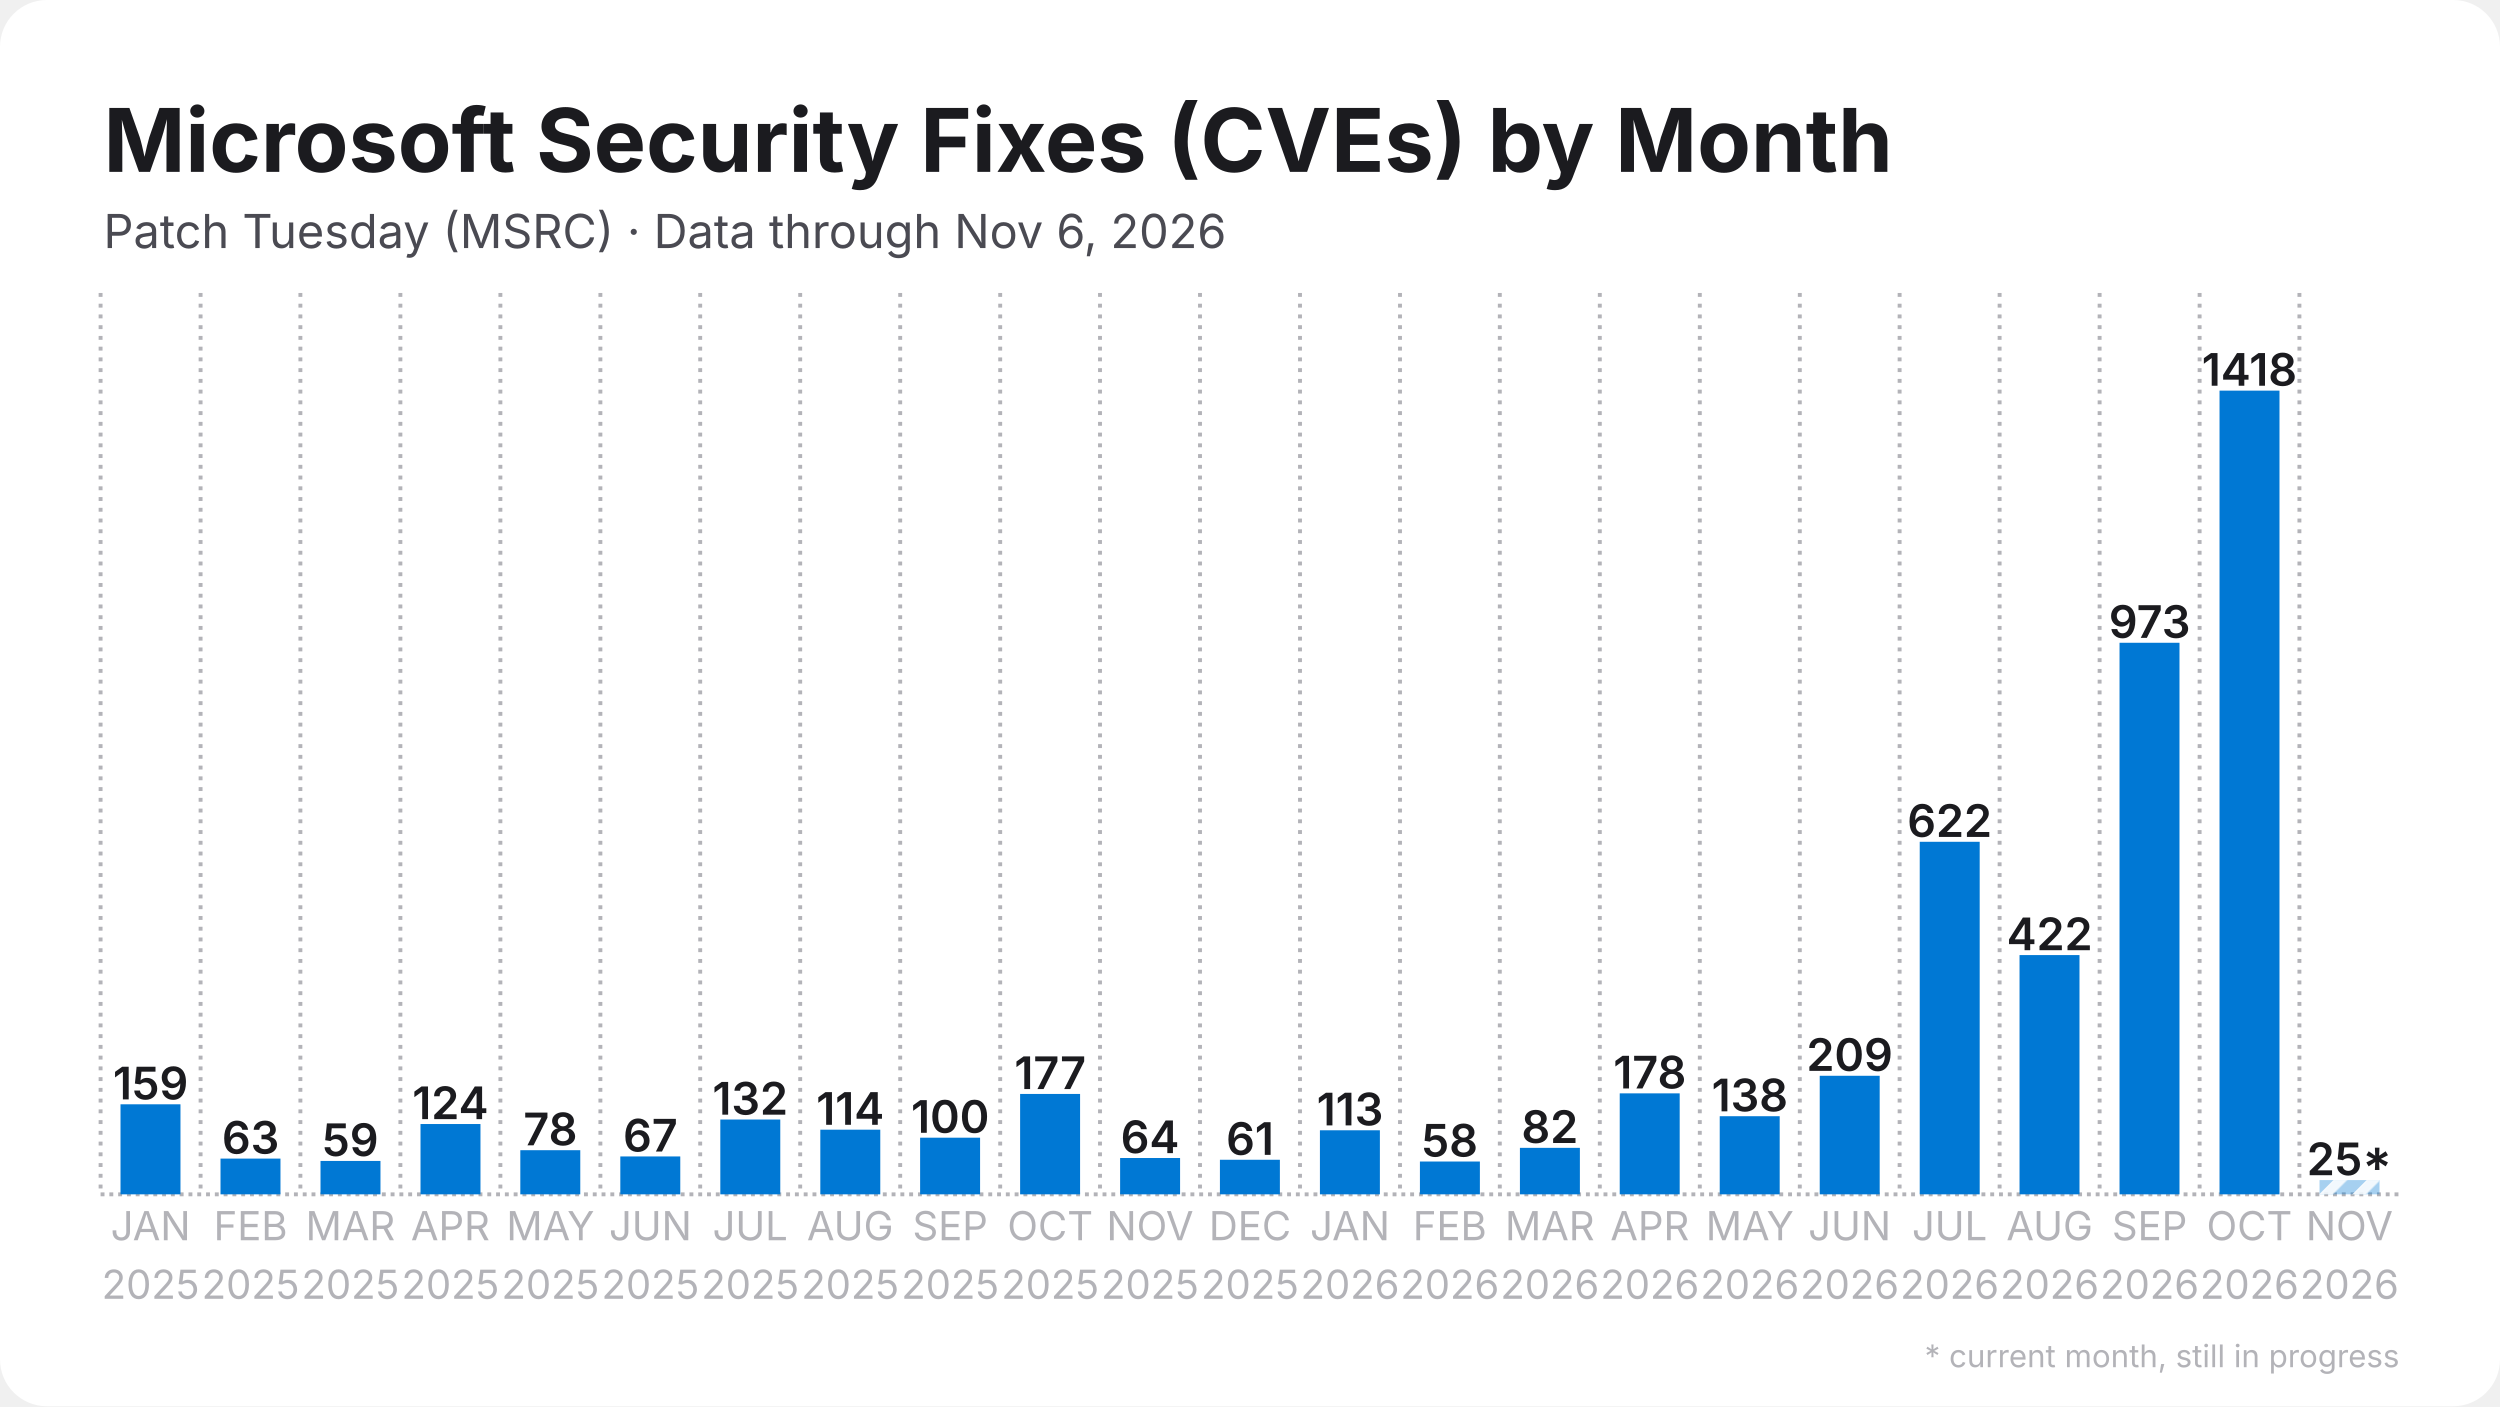
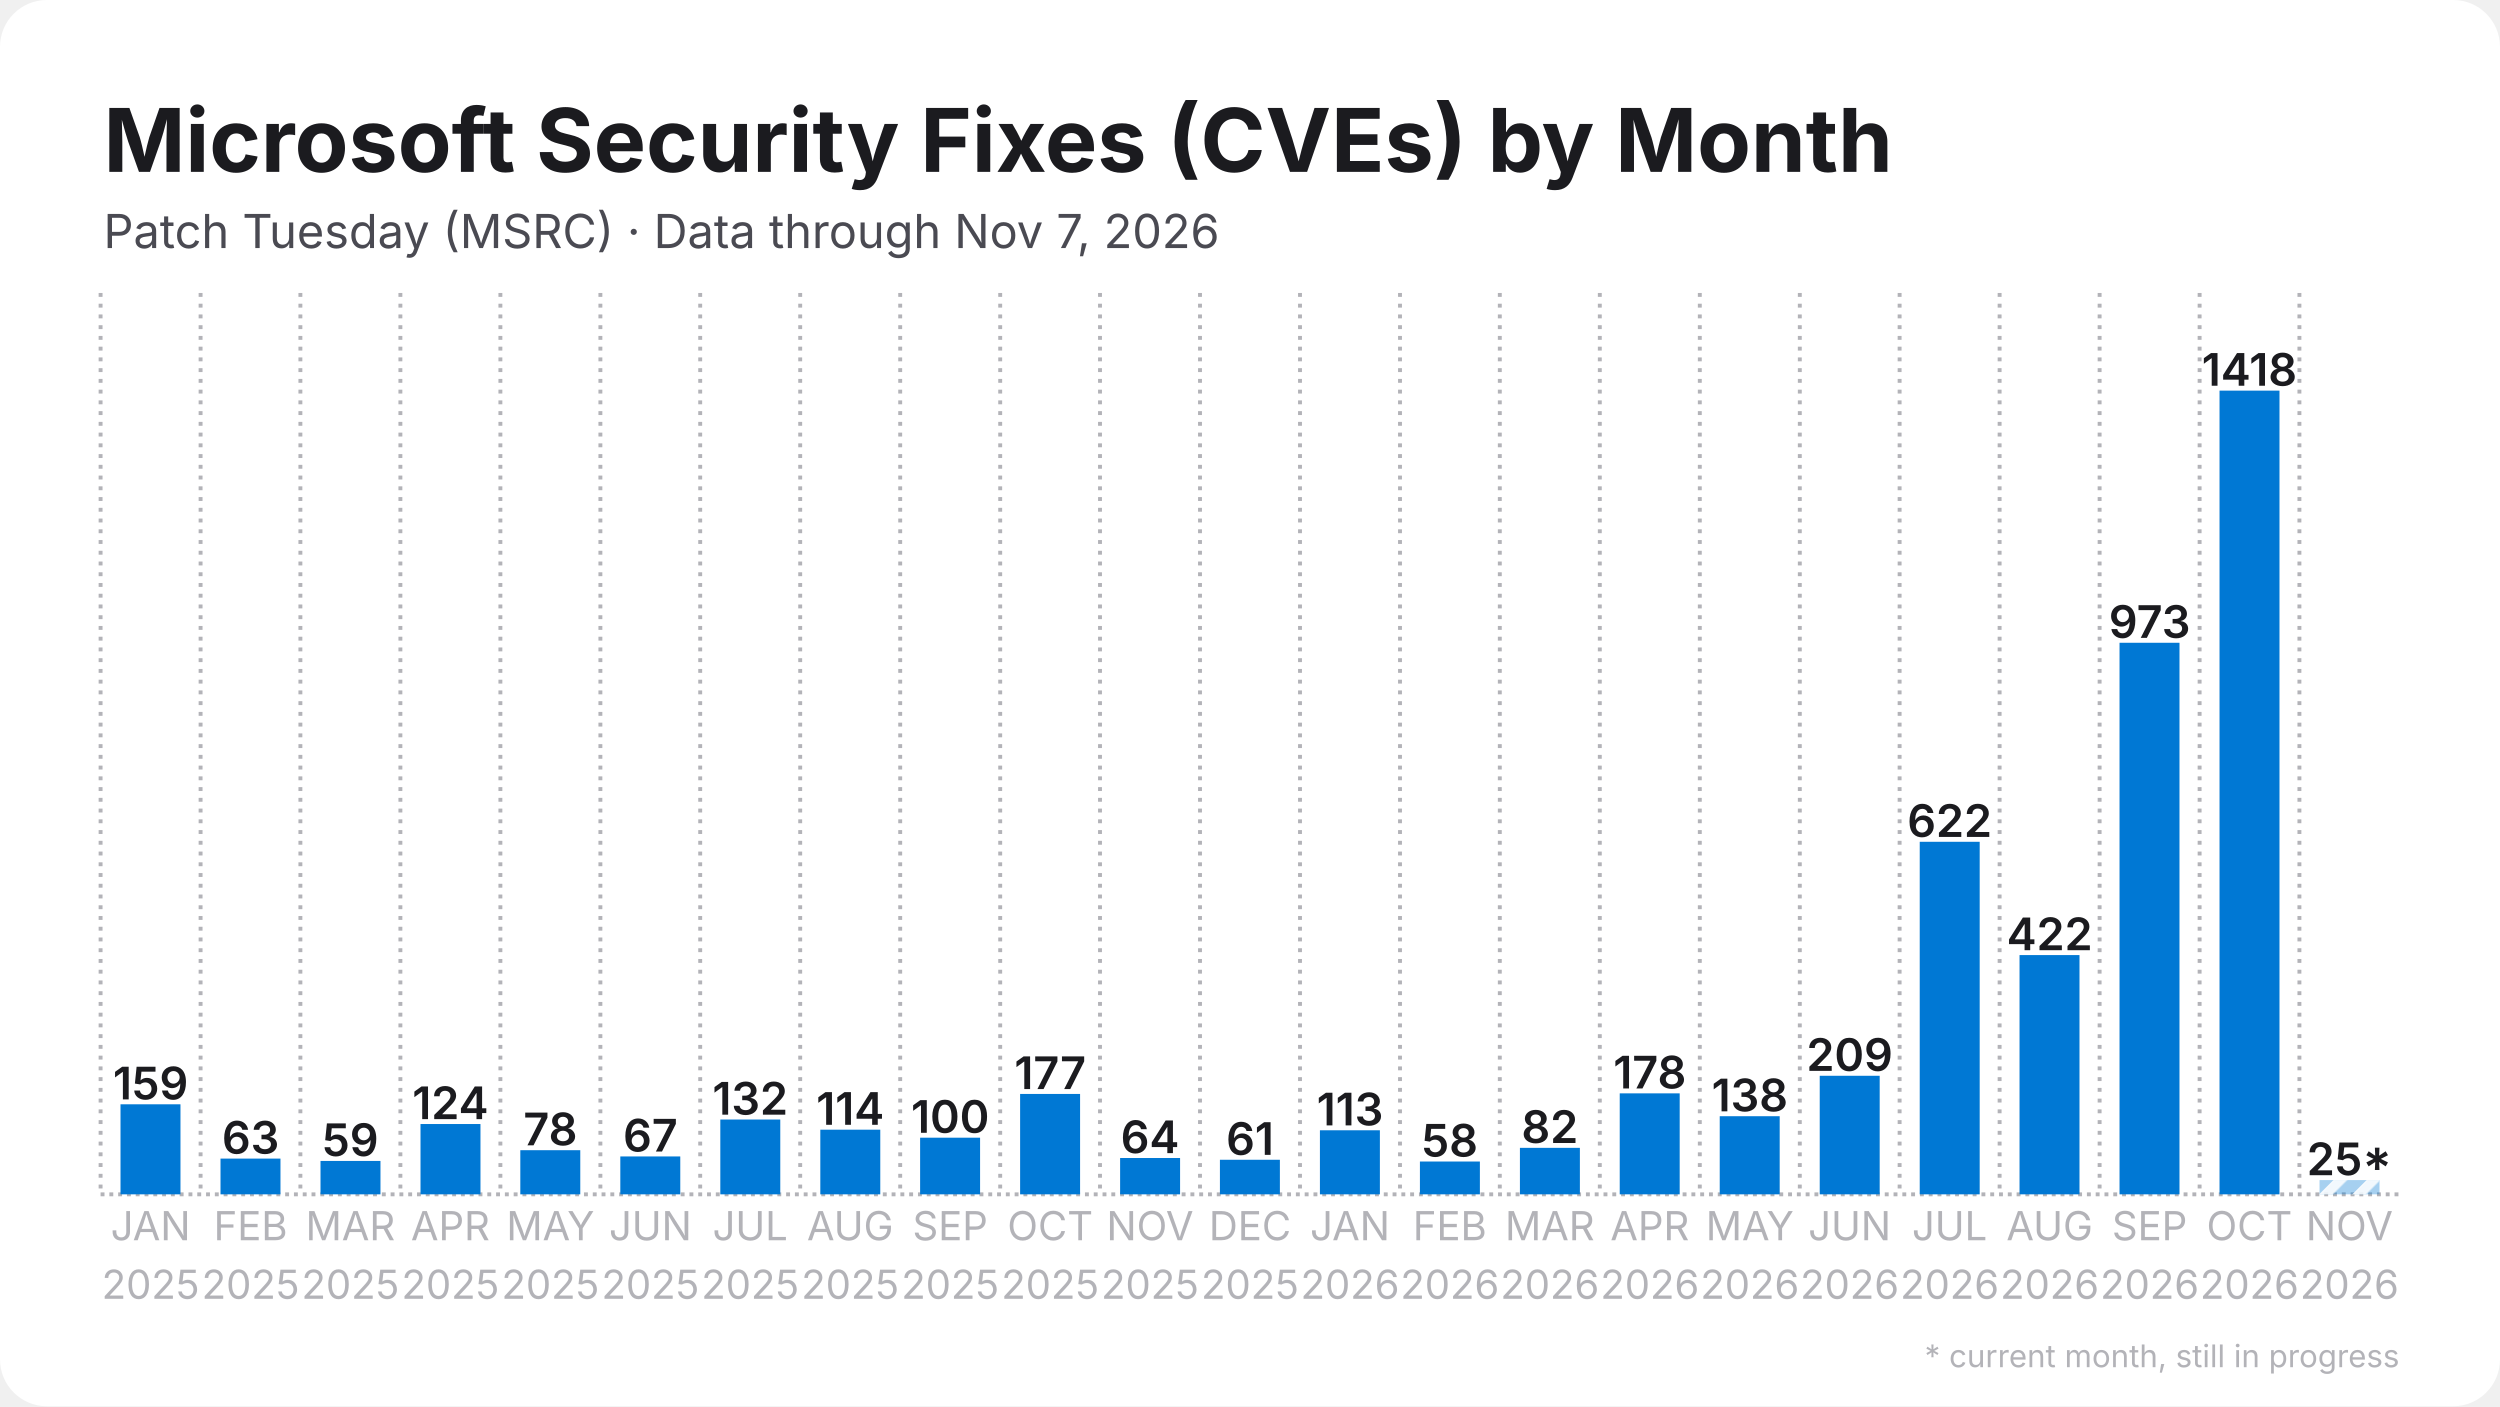
<svg xmlns="http://www.w3.org/2000/svg" width="1280" height="720" viewBox="0 0 1280 720">
  <rect width="1280" height="720" rx="24" fill="#ffffff" />
  <defs>
    <pattern id="stripes" width="12" height="12" patternUnits="userSpaceOnUse" patternTransform="rotate(45)">
      <rect width="12" height="12" fill="none" />
      <rect width="5" height="12" fill="#ffffff" opacity="0.85" />
    </pattern>
  </defs>
  <line x1="51.5" y1="611.5" x2="1228.5" y2="611.5" stroke="#b3b3b8" stroke-width="2" stroke-dasharray="2 2.5" />
  <line x1="51.5" y1="150.0" x2="51.5" y2="611.5" stroke="#b3b3b8" stroke-width="2" stroke-dasharray="2 3.5" />
  <line x1="102.7" y1="150.0" x2="102.7" y2="611.5" stroke="#b3b3b8" stroke-width="2" stroke-dasharray="2 3.5" />
  <line x1="153.8" y1="150.0" x2="153.8" y2="611.5" stroke="#b3b3b8" stroke-width="2" stroke-dasharray="2 3.5" />
  <line x1="205.0" y1="150.0" x2="205.0" y2="611.5" stroke="#b3b3b8" stroke-width="2" stroke-dasharray="2 3.5" />
  <line x1="256.2" y1="150.0" x2="256.2" y2="611.5" stroke="#b3b3b8" stroke-width="2" stroke-dasharray="2 3.5" />
  <line x1="307.4" y1="150.0" x2="307.4" y2="611.5" stroke="#b3b3b8" stroke-width="2" stroke-dasharray="2 3.5" />
  <line x1="358.5" y1="150.0" x2="358.5" y2="611.5" stroke="#b3b3b8" stroke-width="2" stroke-dasharray="2 3.5" />
  <line x1="409.7" y1="150.0" x2="409.7" y2="611.5" stroke="#b3b3b8" stroke-width="2" stroke-dasharray="2 3.5" />
  <line x1="460.9" y1="150.0" x2="460.9" y2="611.5" stroke="#b3b3b8" stroke-width="2" stroke-dasharray="2 3.5" />
  <line x1="512.1" y1="150.0" x2="512.1" y2="611.5" stroke="#b3b3b8" stroke-width="2" stroke-dasharray="2 3.5" />
  <line x1="563.2" y1="150.0" x2="563.2" y2="611.5" stroke="#b3b3b8" stroke-width="2" stroke-dasharray="2 3.5" />
  <line x1="614.4" y1="150.0" x2="614.4" y2="611.5" stroke="#b3b3b8" stroke-width="2" stroke-dasharray="2 3.5" />
  <line x1="665.6" y1="150.0" x2="665.6" y2="611.5" stroke="#b3b3b8" stroke-width="2" stroke-dasharray="2 3.5" />
  <line x1="716.8" y1="150.0" x2="716.8" y2="611.5" stroke="#b3b3b8" stroke-width="2" stroke-dasharray="2 3.5" />
  <line x1="767.9" y1="150.0" x2="767.9" y2="611.5" stroke="#b3b3b8" stroke-width="2" stroke-dasharray="2 3.5" />
  <line x1="819.1" y1="150.0" x2="819.1" y2="611.5" stroke="#b3b3b8" stroke-width="2" stroke-dasharray="2 3.5" />
  <line x1="870.3" y1="150.0" x2="870.3" y2="611.5" stroke="#b3b3b8" stroke-width="2" stroke-dasharray="2 3.5" />
  <line x1="921.5" y1="150.0" x2="921.5" y2="611.5" stroke="#b3b3b8" stroke-width="2" stroke-dasharray="2 3.5" />
  <line x1="972.6" y1="150.0" x2="972.6" y2="611.5" stroke="#b3b3b8" stroke-width="2" stroke-dasharray="2 3.5" />
  <line x1="1023.8" y1="150.0" x2="1023.8" y2="611.5" stroke="#b3b3b8" stroke-width="2" stroke-dasharray="2 3.5" />
  <line x1="1075.0" y1="150.0" x2="1075.0" y2="611.5" stroke="#b3b3b8" stroke-width="2" stroke-dasharray="2 3.5" />
  <line x1="1126.2" y1="150.0" x2="1126.2" y2="611.5" stroke="#b3b3b8" stroke-width="2" stroke-dasharray="2 3.5" />
  <line x1="1177.3" y1="150.0" x2="1177.3" y2="611.5" stroke="#b3b3b8" stroke-width="2" stroke-dasharray="2 3.5" />
  <rect x="61.7" y="565.4" width="30.7" height="46.1" fill="#0078d4" />
  <text x="77.1" y="562.9" text-anchor="middle" font-family="Inter, Segoe UI, Helvetica, Arial, sans-serif" font-size="23.0" font-weight="600" fill="#1b1b1f">159</text>
  <rect x="112.9" y="593.2" width="30.7" height="18.3" fill="#0078d4" />
  <text x="128.3" y="590.7" text-anchor="middle" font-family="Inter, Segoe UI, Helvetica, Arial, sans-serif" font-size="23.0" font-weight="600" fill="#1b1b1f">63</text>
  <rect x="164.1" y="594.4" width="30.7" height="17.1" fill="#0078d4" />
  <text x="179.4" y="591.9" text-anchor="middle" font-family="Inter, Segoe UI, Helvetica, Arial, sans-serif" font-size="23.0" font-weight="600" fill="#1b1b1f">59</text>
  <rect x="215.3" y="575.5" width="30.7" height="36.0" fill="#0078d4" />
  <text x="230.6" y="573.0" text-anchor="middle" font-family="Inter, Segoe UI, Helvetica, Arial, sans-serif" font-size="23.0" font-weight="600" fill="#1b1b1f">124</text>
  <rect x="266.4" y="588.9" width="30.7" height="22.6" fill="#0078d4" />
  <text x="281.8" y="586.4" text-anchor="middle" font-family="Inter, Segoe UI, Helvetica, Arial, sans-serif" font-size="23.0" font-weight="600" fill="#1b1b1f">78</text>
  <rect x="317.6" y="592.1" width="30.7" height="19.4" fill="#0078d4" />
  <text x="333.0" y="589.6" text-anchor="middle" font-family="Inter, Segoe UI, Helvetica, Arial, sans-serif" font-size="23.0" font-weight="600" fill="#1b1b1f">67</text>
  <rect x="368.8" y="573.2" width="30.7" height="38.3" fill="#0078d4" />
  <text x="384.1" y="570.7" text-anchor="middle" font-family="Inter, Segoe UI, Helvetica, Arial, sans-serif" font-size="23.0" font-weight="600" fill="#1b1b1f">132</text>
  <rect x="420.0" y="578.4" width="30.7" height="33.1" fill="#0078d4" />
  <text x="435.3" y="575.9" text-anchor="middle" font-family="Inter, Segoe UI, Helvetica, Arial, sans-serif" font-size="23.0" font-weight="600" fill="#1b1b1f">114</text>
  <rect x="471.1" y="582.5" width="30.7" height="29.0" fill="#0078d4" />
  <text x="486.5" y="580.0" text-anchor="middle" font-family="Inter, Segoe UI, Helvetica, Arial, sans-serif" font-size="23.0" font-weight="600" fill="#1b1b1f">100</text>
  <rect x="522.3" y="560.1" width="30.7" height="51.4" fill="#0078d4" />
  <text x="537.7" y="557.6" text-anchor="middle" font-family="Inter, Segoe UI, Helvetica, Arial, sans-serif" font-size="23.0" font-weight="600" fill="#1b1b1f">177</text>
  <rect x="573.5" y="592.9" width="30.7" height="18.6" fill="#0078d4" />
  <text x="588.8" y="590.4" text-anchor="middle" font-family="Inter, Segoe UI, Helvetica, Arial, sans-serif" font-size="23.0" font-weight="600" fill="#1b1b1f">64</text>
  <rect x="624.6" y="593.8" width="30.7" height="17.7" fill="#0078d4" />
  <text x="640.0" y="591.3" text-anchor="middle" font-family="Inter, Segoe UI, Helvetica, Arial, sans-serif" font-size="23.0" font-weight="600" fill="#1b1b1f">61</text>
  <rect x="675.8" y="578.7" width="30.7" height="32.8" fill="#0078d4" />
  <text x="691.2" y="576.2" text-anchor="middle" font-family="Inter, Segoe UI, Helvetica, Arial, sans-serif" font-size="23.0" font-weight="600" fill="#1b1b1f">113</text>
  <rect x="727.0" y="594.7" width="30.7" height="16.8" fill="#0078d4" />
  <text x="742.3" y="592.2" text-anchor="middle" font-family="Inter, Segoe UI, Helvetica, Arial, sans-serif" font-size="23.0" font-weight="600" fill="#1b1b1f">58</text>
  <rect x="778.2" y="587.7" width="30.7" height="23.8" fill="#0078d4" />
  <text x="793.5" y="585.2" text-anchor="middle" font-family="Inter, Segoe UI, Helvetica, Arial, sans-serif" font-size="23.0" font-weight="600" fill="#1b1b1f">82</text>
  <rect x="829.3" y="559.8" width="30.7" height="51.7" fill="#0078d4" />
  <text x="844.7" y="557.3" text-anchor="middle" font-family="Inter, Segoe UI, Helvetica, Arial, sans-serif" font-size="23.0" font-weight="600" fill="#1b1b1f">178</text>
  <rect x="880.5" y="571.5" width="30.7" height="40.0" fill="#0078d4" />
  <text x="895.9" y="569.0" text-anchor="middle" font-family="Inter, Segoe UI, Helvetica, Arial, sans-serif" font-size="23.0" font-weight="600" fill="#1b1b1f">138</text>
  <rect x="931.7" y="550.8" width="30.7" height="60.7" fill="#0078d4" />
  <text x="947.0" y="548.3" text-anchor="middle" font-family="Inter, Segoe UI, Helvetica, Arial, sans-serif" font-size="23.0" font-weight="600" fill="#1b1b1f">209</text>
  <rect x="982.9" y="431.0" width="30.7" height="180.5" fill="#0078d4" />
  <text x="998.2" y="428.5" text-anchor="middle" font-family="Inter, Segoe UI, Helvetica, Arial, sans-serif" font-size="23.0" font-weight="600" fill="#1b1b1f">622</text>
  <rect x="1034.0" y="489.0" width="30.7" height="122.5" fill="#0078d4" />
  <text x="1049.4" y="486.5" text-anchor="middle" font-family="Inter, Segoe UI, Helvetica, Arial, sans-serif" font-size="23.0" font-weight="600" fill="#1b1b1f">422</text>
  <rect x="1085.2" y="329.1" width="30.7" height="282.4" fill="#0078d4" />
  <text x="1100.6" y="326.6" text-anchor="middle" font-family="Inter, Segoe UI, Helvetica, Arial, sans-serif" font-size="23.0" font-weight="600" fill="#1b1b1f">973</text>
  <rect x="1136.4" y="200.0" width="30.7" height="411.5" fill="#0078d4" />
  <text x="1151.7" y="197.5" text-anchor="middle" font-family="Inter, Segoe UI, Helvetica, Arial, sans-serif" font-size="23.0" font-weight="600" fill="#1b1b1f">1418</text>
  <rect x="1187.6" y="604.2" width="30.7" height="7.3" fill="#0078d4" opacity="0.35" />
  <rect x="1187.6" y="604.2" width="30.7" height="7.3" fill="url(#stripes)" />
  <text x="1202.9" y="601.7" text-anchor="middle" font-family="Inter, Segoe UI, Helvetica, Arial, sans-serif" font-size="23.0" font-weight="600" fill="#1b1b1f">25*</text>
  <text x="77.1" y="635" text-anchor="middle" font-family="Inter, Segoe UI, Helvetica, Arial, sans-serif" font-size="20.5" fill="#b3b3b8">JAN</text>
  <text x="77.1" y="665" text-anchor="middle" font-family="Inter, Segoe UI, Helvetica, Arial, sans-serif" font-size="20.5" fill="#b3b3b8">2025</text>
  <text x="128.3" y="635" text-anchor="middle" font-family="Inter, Segoe UI, Helvetica, Arial, sans-serif" font-size="20.5" fill="#b3b3b8">FEB</text>
  <text x="128.3" y="665" text-anchor="middle" font-family="Inter, Segoe UI, Helvetica, Arial, sans-serif" font-size="20.5" fill="#b3b3b8">2025</text>
  <text x="179.4" y="635" text-anchor="middle" font-family="Inter, Segoe UI, Helvetica, Arial, sans-serif" font-size="20.5" fill="#b3b3b8">MAR</text>
  <text x="179.4" y="665" text-anchor="middle" font-family="Inter, Segoe UI, Helvetica, Arial, sans-serif" font-size="20.5" fill="#b3b3b8">2025</text>
  <text x="230.6" y="635" text-anchor="middle" font-family="Inter, Segoe UI, Helvetica, Arial, sans-serif" font-size="20.5" fill="#b3b3b8">APR</text>
  <text x="230.6" y="665" text-anchor="middle" font-family="Inter, Segoe UI, Helvetica, Arial, sans-serif" font-size="20.5" fill="#b3b3b8">2025</text>
  <text x="281.8" y="635" text-anchor="middle" font-family="Inter, Segoe UI, Helvetica, Arial, sans-serif" font-size="20.5" fill="#b3b3b8">MAY</text>
  <text x="281.8" y="665" text-anchor="middle" font-family="Inter, Segoe UI, Helvetica, Arial, sans-serif" font-size="20.5" fill="#b3b3b8">2025</text>
  <text x="333.0" y="635" text-anchor="middle" font-family="Inter, Segoe UI, Helvetica, Arial, sans-serif" font-size="20.5" fill="#b3b3b8">JUN</text>
  <text x="333.0" y="665" text-anchor="middle" font-family="Inter, Segoe UI, Helvetica, Arial, sans-serif" font-size="20.5" fill="#b3b3b8">2025</text>
  <text x="384.1" y="635" text-anchor="middle" font-family="Inter, Segoe UI, Helvetica, Arial, sans-serif" font-size="20.5" fill="#b3b3b8">JUL</text>
  <text x="384.1" y="665" text-anchor="middle" font-family="Inter, Segoe UI, Helvetica, Arial, sans-serif" font-size="20.5" fill="#b3b3b8">2025</text>
  <text x="435.3" y="635" text-anchor="middle" font-family="Inter, Segoe UI, Helvetica, Arial, sans-serif" font-size="20.5" fill="#b3b3b8">AUG</text>
  <text x="435.3" y="665" text-anchor="middle" font-family="Inter, Segoe UI, Helvetica, Arial, sans-serif" font-size="20.5" fill="#b3b3b8">2025</text>
  <text x="486.5" y="635" text-anchor="middle" font-family="Inter, Segoe UI, Helvetica, Arial, sans-serif" font-size="20.5" fill="#b3b3b8">SEP</text>
  <text x="486.5" y="665" text-anchor="middle" font-family="Inter, Segoe UI, Helvetica, Arial, sans-serif" font-size="20.5" fill="#b3b3b8">2025</text>
  <text x="537.7" y="635" text-anchor="middle" font-family="Inter, Segoe UI, Helvetica, Arial, sans-serif" font-size="20.5" fill="#b3b3b8">OCT</text>
  <text x="537.7" y="665" text-anchor="middle" font-family="Inter, Segoe UI, Helvetica, Arial, sans-serif" font-size="20.5" fill="#b3b3b8">2025</text>
  <text x="588.8" y="635" text-anchor="middle" font-family="Inter, Segoe UI, Helvetica, Arial, sans-serif" font-size="20.5" fill="#b3b3b8">NOV</text>
  <text x="588.8" y="665" text-anchor="middle" font-family="Inter, Segoe UI, Helvetica, Arial, sans-serif" font-size="20.5" fill="#b3b3b8">2025</text>
  <text x="640.0" y="635" text-anchor="middle" font-family="Inter, Segoe UI, Helvetica, Arial, sans-serif" font-size="20.5" fill="#b3b3b8">DEC</text>
  <text x="640.0" y="665" text-anchor="middle" font-family="Inter, Segoe UI, Helvetica, Arial, sans-serif" font-size="20.5" fill="#b3b3b8">2025</text>
  <text x="691.2" y="635" text-anchor="middle" font-family="Inter, Segoe UI, Helvetica, Arial, sans-serif" font-size="20.5" fill="#b3b3b8">JAN</text>
  <text x="691.2" y="665" text-anchor="middle" font-family="Inter, Segoe UI, Helvetica, Arial, sans-serif" font-size="20.5" fill="#b3b3b8">2026</text>
  <text x="742.3" y="635" text-anchor="middle" font-family="Inter, Segoe UI, Helvetica, Arial, sans-serif" font-size="20.5" fill="#b3b3b8">FEB</text>
  <text x="742.3" y="665" text-anchor="middle" font-family="Inter, Segoe UI, Helvetica, Arial, sans-serif" font-size="20.5" fill="#b3b3b8">2026</text>
  <text x="793.5" y="635" text-anchor="middle" font-family="Inter, Segoe UI, Helvetica, Arial, sans-serif" font-size="20.5" fill="#b3b3b8">MAR</text>
  <text x="793.5" y="665" text-anchor="middle" font-family="Inter, Segoe UI, Helvetica, Arial, sans-serif" font-size="20.5" fill="#b3b3b8">2026</text>
  <text x="844.7" y="635" text-anchor="middle" font-family="Inter, Segoe UI, Helvetica, Arial, sans-serif" font-size="20.5" fill="#b3b3b8">APR</text>
  <text x="844.7" y="665" text-anchor="middle" font-family="Inter, Segoe UI, Helvetica, Arial, sans-serif" font-size="20.5" fill="#b3b3b8">2026</text>
  <text x="895.9" y="635" text-anchor="middle" font-family="Inter, Segoe UI, Helvetica, Arial, sans-serif" font-size="20.5" fill="#b3b3b8">MAY</text>
  <text x="895.9" y="665" text-anchor="middle" font-family="Inter, Segoe UI, Helvetica, Arial, sans-serif" font-size="20.5" fill="#b3b3b8">2026</text>
  <text x="947.0" y="635" text-anchor="middle" font-family="Inter, Segoe UI, Helvetica, Arial, sans-serif" font-size="20.5" fill="#b3b3b8">JUN</text>
  <text x="947.0" y="665" text-anchor="middle" font-family="Inter, Segoe UI, Helvetica, Arial, sans-serif" font-size="20.5" fill="#b3b3b8">2026</text>
  <text x="998.2" y="635" text-anchor="middle" font-family="Inter, Segoe UI, Helvetica, Arial, sans-serif" font-size="20.5" fill="#b3b3b8">JUL</text>
  <text x="998.2" y="665" text-anchor="middle" font-family="Inter, Segoe UI, Helvetica, Arial, sans-serif" font-size="20.5" fill="#b3b3b8">2026</text>
  <text x="1049.4" y="635" text-anchor="middle" font-family="Inter, Segoe UI, Helvetica, Arial, sans-serif" font-size="20.5" fill="#b3b3b8">AUG</text>
  <text x="1049.4" y="665" text-anchor="middle" font-family="Inter, Segoe UI, Helvetica, Arial, sans-serif" font-size="20.5" fill="#b3b3b8">2026</text>
  <text x="1100.6" y="635" text-anchor="middle" font-family="Inter, Segoe UI, Helvetica, Arial, sans-serif" font-size="20.5" fill="#b3b3b8">SEP</text>
  <text x="1100.6" y="665" text-anchor="middle" font-family="Inter, Segoe UI, Helvetica, Arial, sans-serif" font-size="20.5" fill="#b3b3b8">2026</text>
  <text x="1151.7" y="635" text-anchor="middle" font-family="Inter, Segoe UI, Helvetica, Arial, sans-serif" font-size="20.5" fill="#b3b3b8">OCT</text>
  <text x="1151.7" y="665" text-anchor="middle" font-family="Inter, Segoe UI, Helvetica, Arial, sans-serif" font-size="20.5" fill="#b3b3b8">2026</text>
  <text x="1202.9" y="635" text-anchor="middle" font-family="Inter, Segoe UI, Helvetica, Arial, sans-serif" font-size="20.5" fill="#b3b3b8">NOV</text>
  <text x="1202.9" y="665" text-anchor="middle" font-family="Inter, Segoe UI, Helvetica, Arial, sans-serif" font-size="20.5" fill="#b3b3b8">2026</text>
  <text x="53.0" y="88.0" font-family="Inter, Segoe UI, Helvetica, Arial, sans-serif" font-size="45" font-weight="700" fill="#1b1b1f">Microsoft Security Fixes (CVEs) by Month</text>
-   <text x="53.0" y="127.0" font-family="Inter, Segoe UI, Helvetica, Arial, sans-serif" font-size="24" fill="#4a4a52">Patch Tuesday (MSRC) · Data through Nov 6, 2026</text>
+   <text x="53.0" y="127.0" font-family="Inter, Segoe UI, Helvetica, Arial, sans-serif" font-size="24" fill="#4a4a52">Patch Tuesday (MSRC) · Data through Nov 7, 2026</text>
  <text x="1228.5" y="700" text-anchor="end" font-family="Inter, Segoe UI, Helvetica, Arial, sans-serif" font-size="16" fill="#b3b3b8">* current month, still in progress</text>
</svg>
